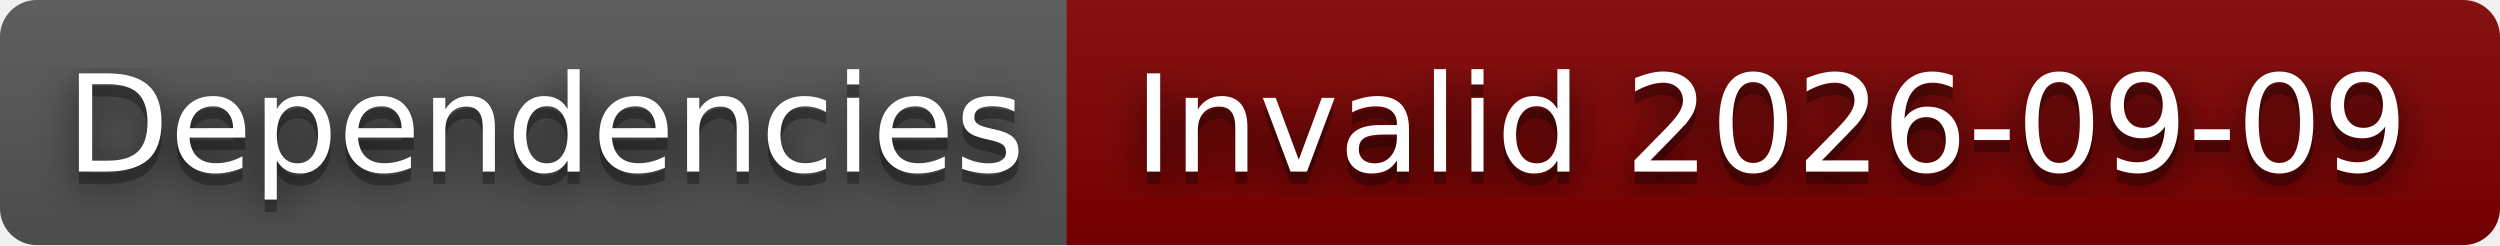
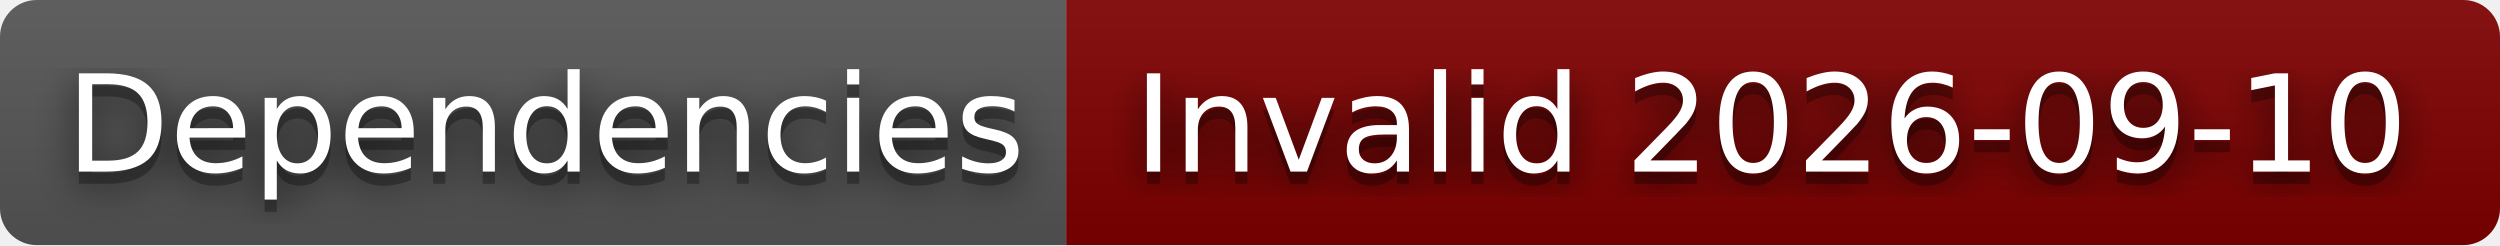
- <svg xmlns="http://www.w3.org/2000/svg" width="204" height="20" role="img" aria-label="Dependencies: Invalid 2026-09-09">
+ <svg xmlns="http://www.w3.org/2000/svg" width="204" height="20" role="img" aria-label="Dependencies: Invalid 2026-09-10">
  <filter id="blur">
    <feGaussianBlur stdDeviation="16" />
  </filter>
  <linearGradient id="s" x2="0" y2="100%">
    <stop offset="0" stop-color="#bbb" stop-opacity=".1" />
    <stop offset="1" stop-opacity=".1" />
  </linearGradient>
  <clipPath id="r">
    <rect width="204" height="20" rx="3" />
  </clipPath>
  <g clip-path="url(#r)">
    <rect width="87" height="20" fill="#555" />
    <rect x="87" width="117" height="20" fill="#800000" />
    <rect width="204" height="20" fill="url(#s)" />
  </g>
  <g fill="#fff" text-anchor="middle" font-family="Verdana,Geneva,DejaVu Sans,sans-serif" text-rendering="geometricPrecision" font-size="110">
    <g transform="scale(.1)">
      <g aria-hidden="true" fill="#010101">
        <text x="445" y="150" fill-opacity=".8" filter="url(#blur)" textLength="770">Dependencies</text>
        <text x="445" y="150" fill-opacity=".3" textLength="770">Dependencies</text>
      </g>
      <text x="445" y="140" textLength="770">Dependencies</text>
    </g>
    <g transform="scale(.1)">
      <g aria-hidden="true" fill="#010101">
-         <text x="1445" y="150" fill-opacity=".8" filter="url(#blur)" textLength="1070">Invalid 2026-09-09</text>
-         <text x="1445" y="150" fill-opacity=".3" textLength="1070">Invalid 2026-09-09</text>
+         <text x="1445" y="150" fill-opacity=".8" filter="url(#blur)" textLength="1070">Invalid 2026-09-10</text>
+         <text x="1445" y="150" fill-opacity=".3" textLength="1070">Invalid 2026-09-10</text>
      </g>
-       <text x="1445" y="140" textLength="1070">Invalid 2026-09-09</text>
+       <text x="1445" y="140" textLength="1070">Invalid 2026-09-10</text>
    </g>
  </g>
</svg>
